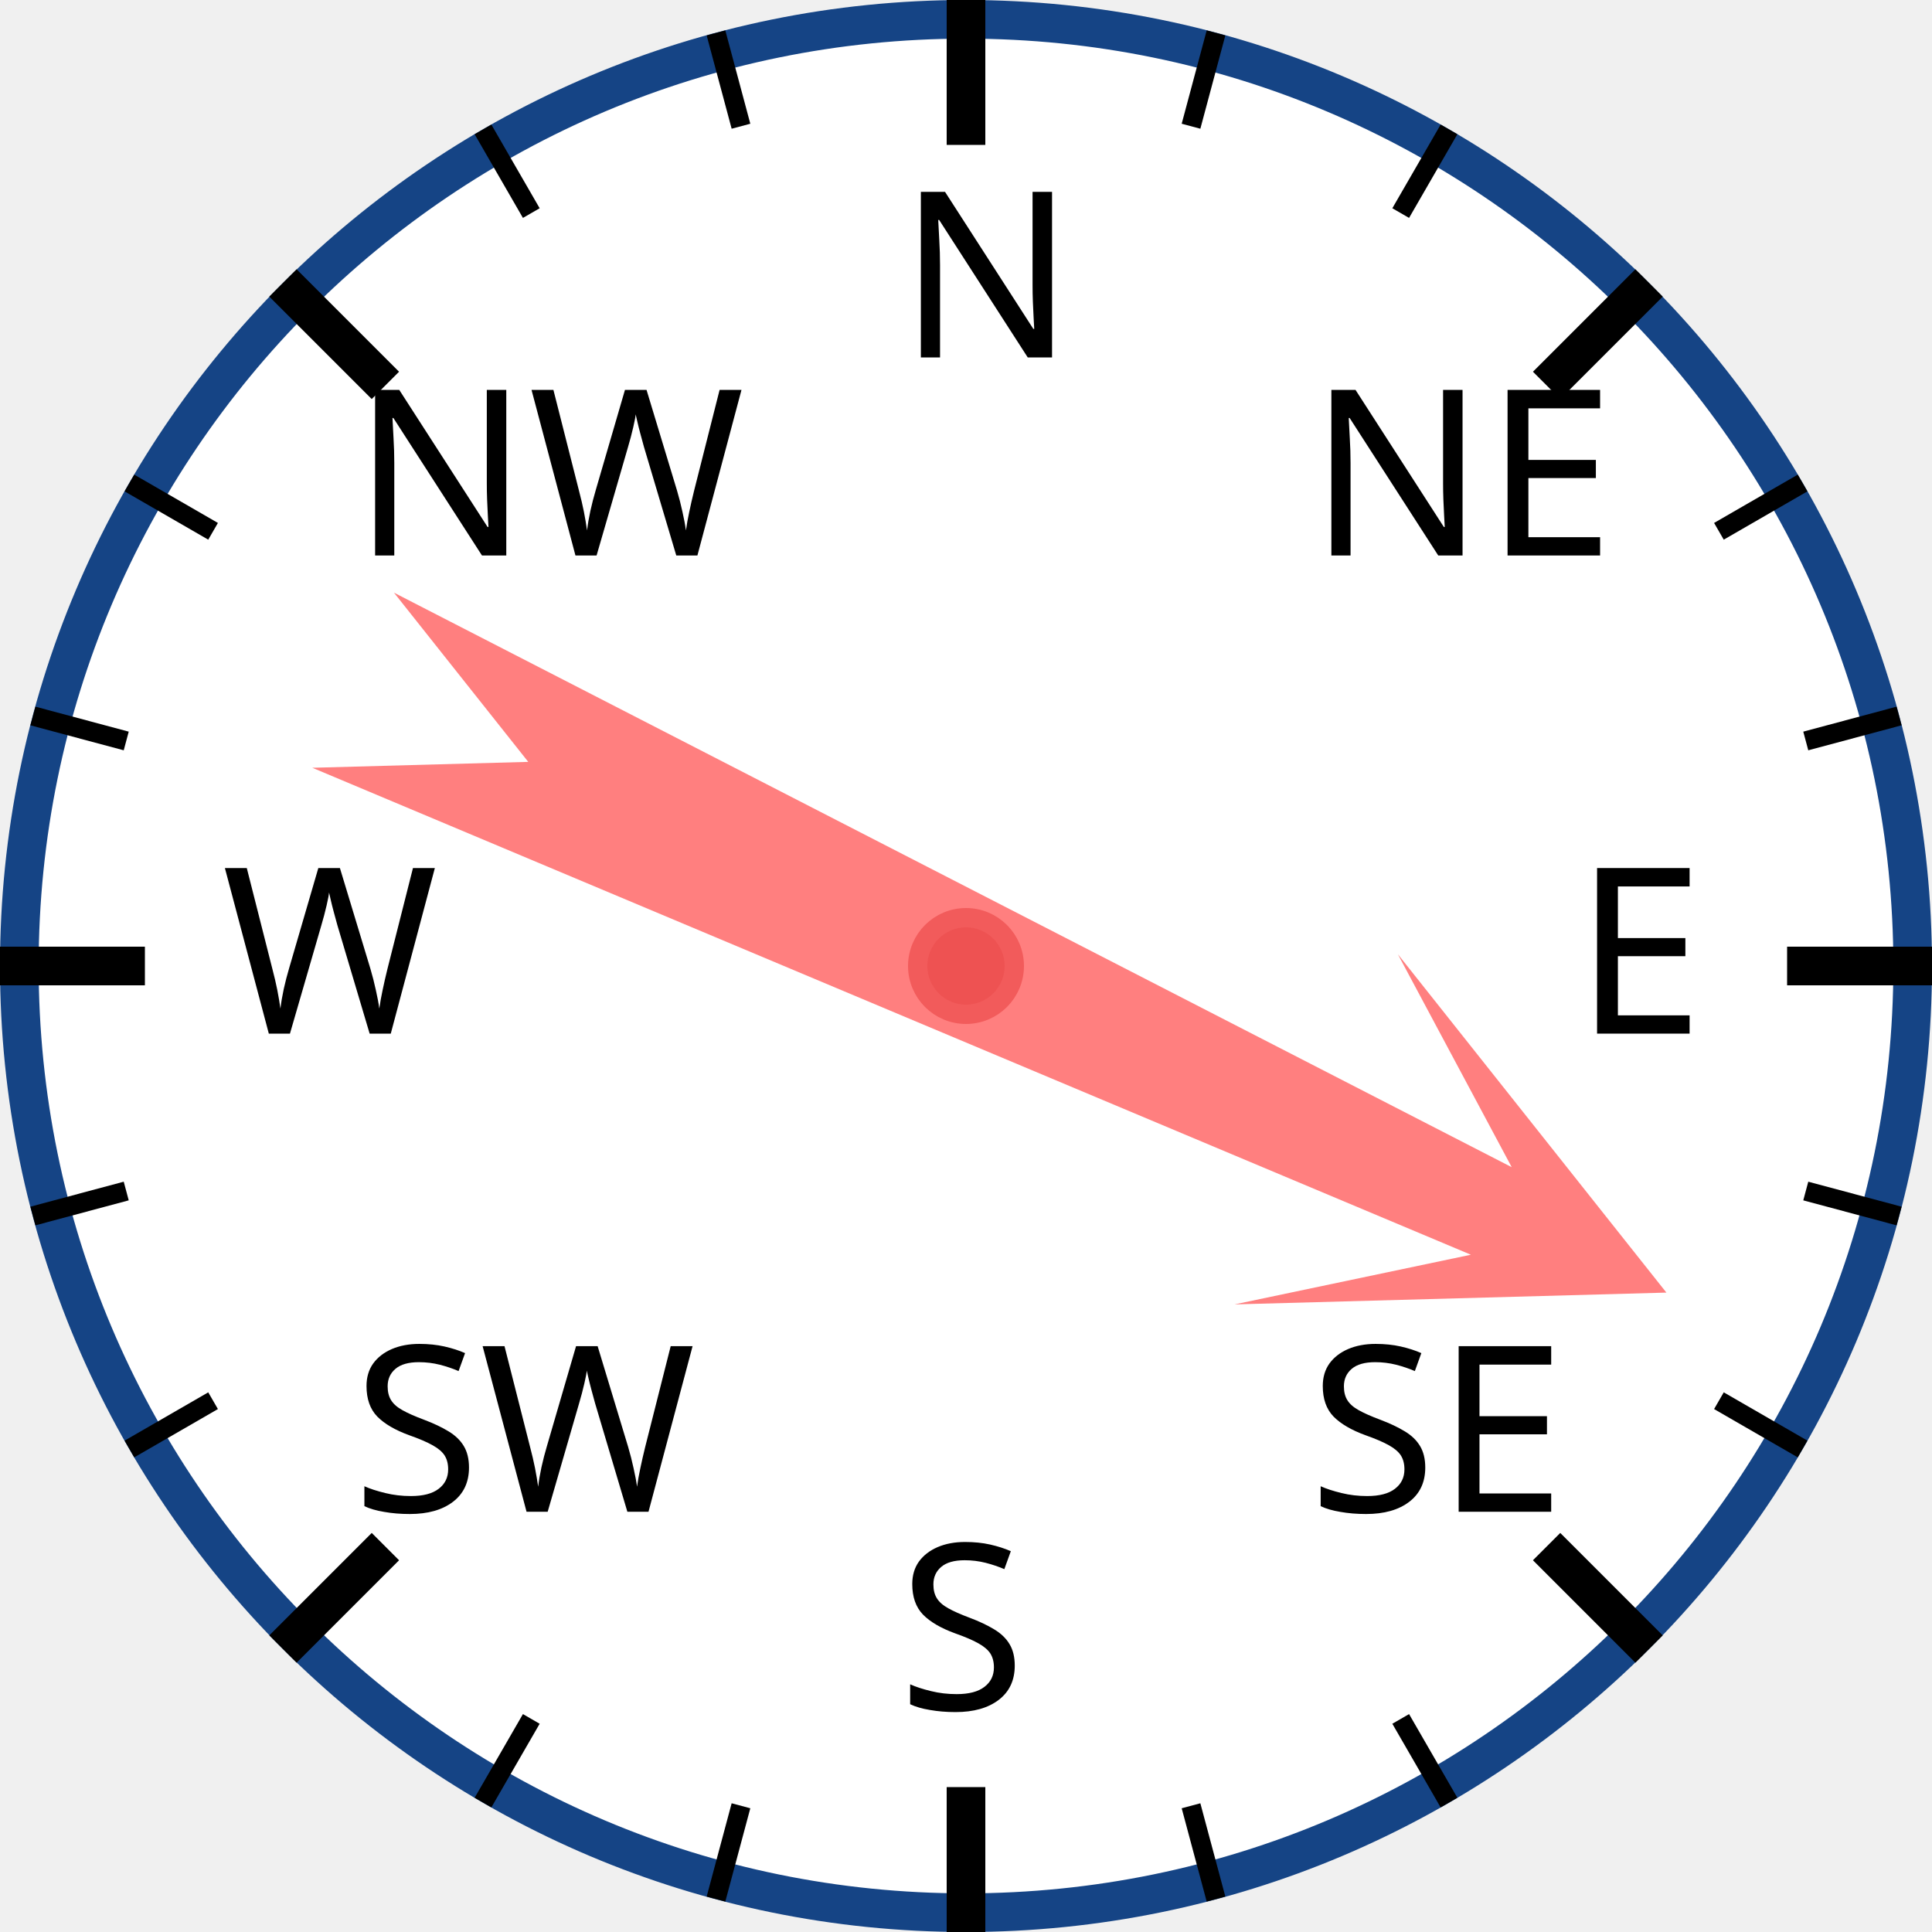
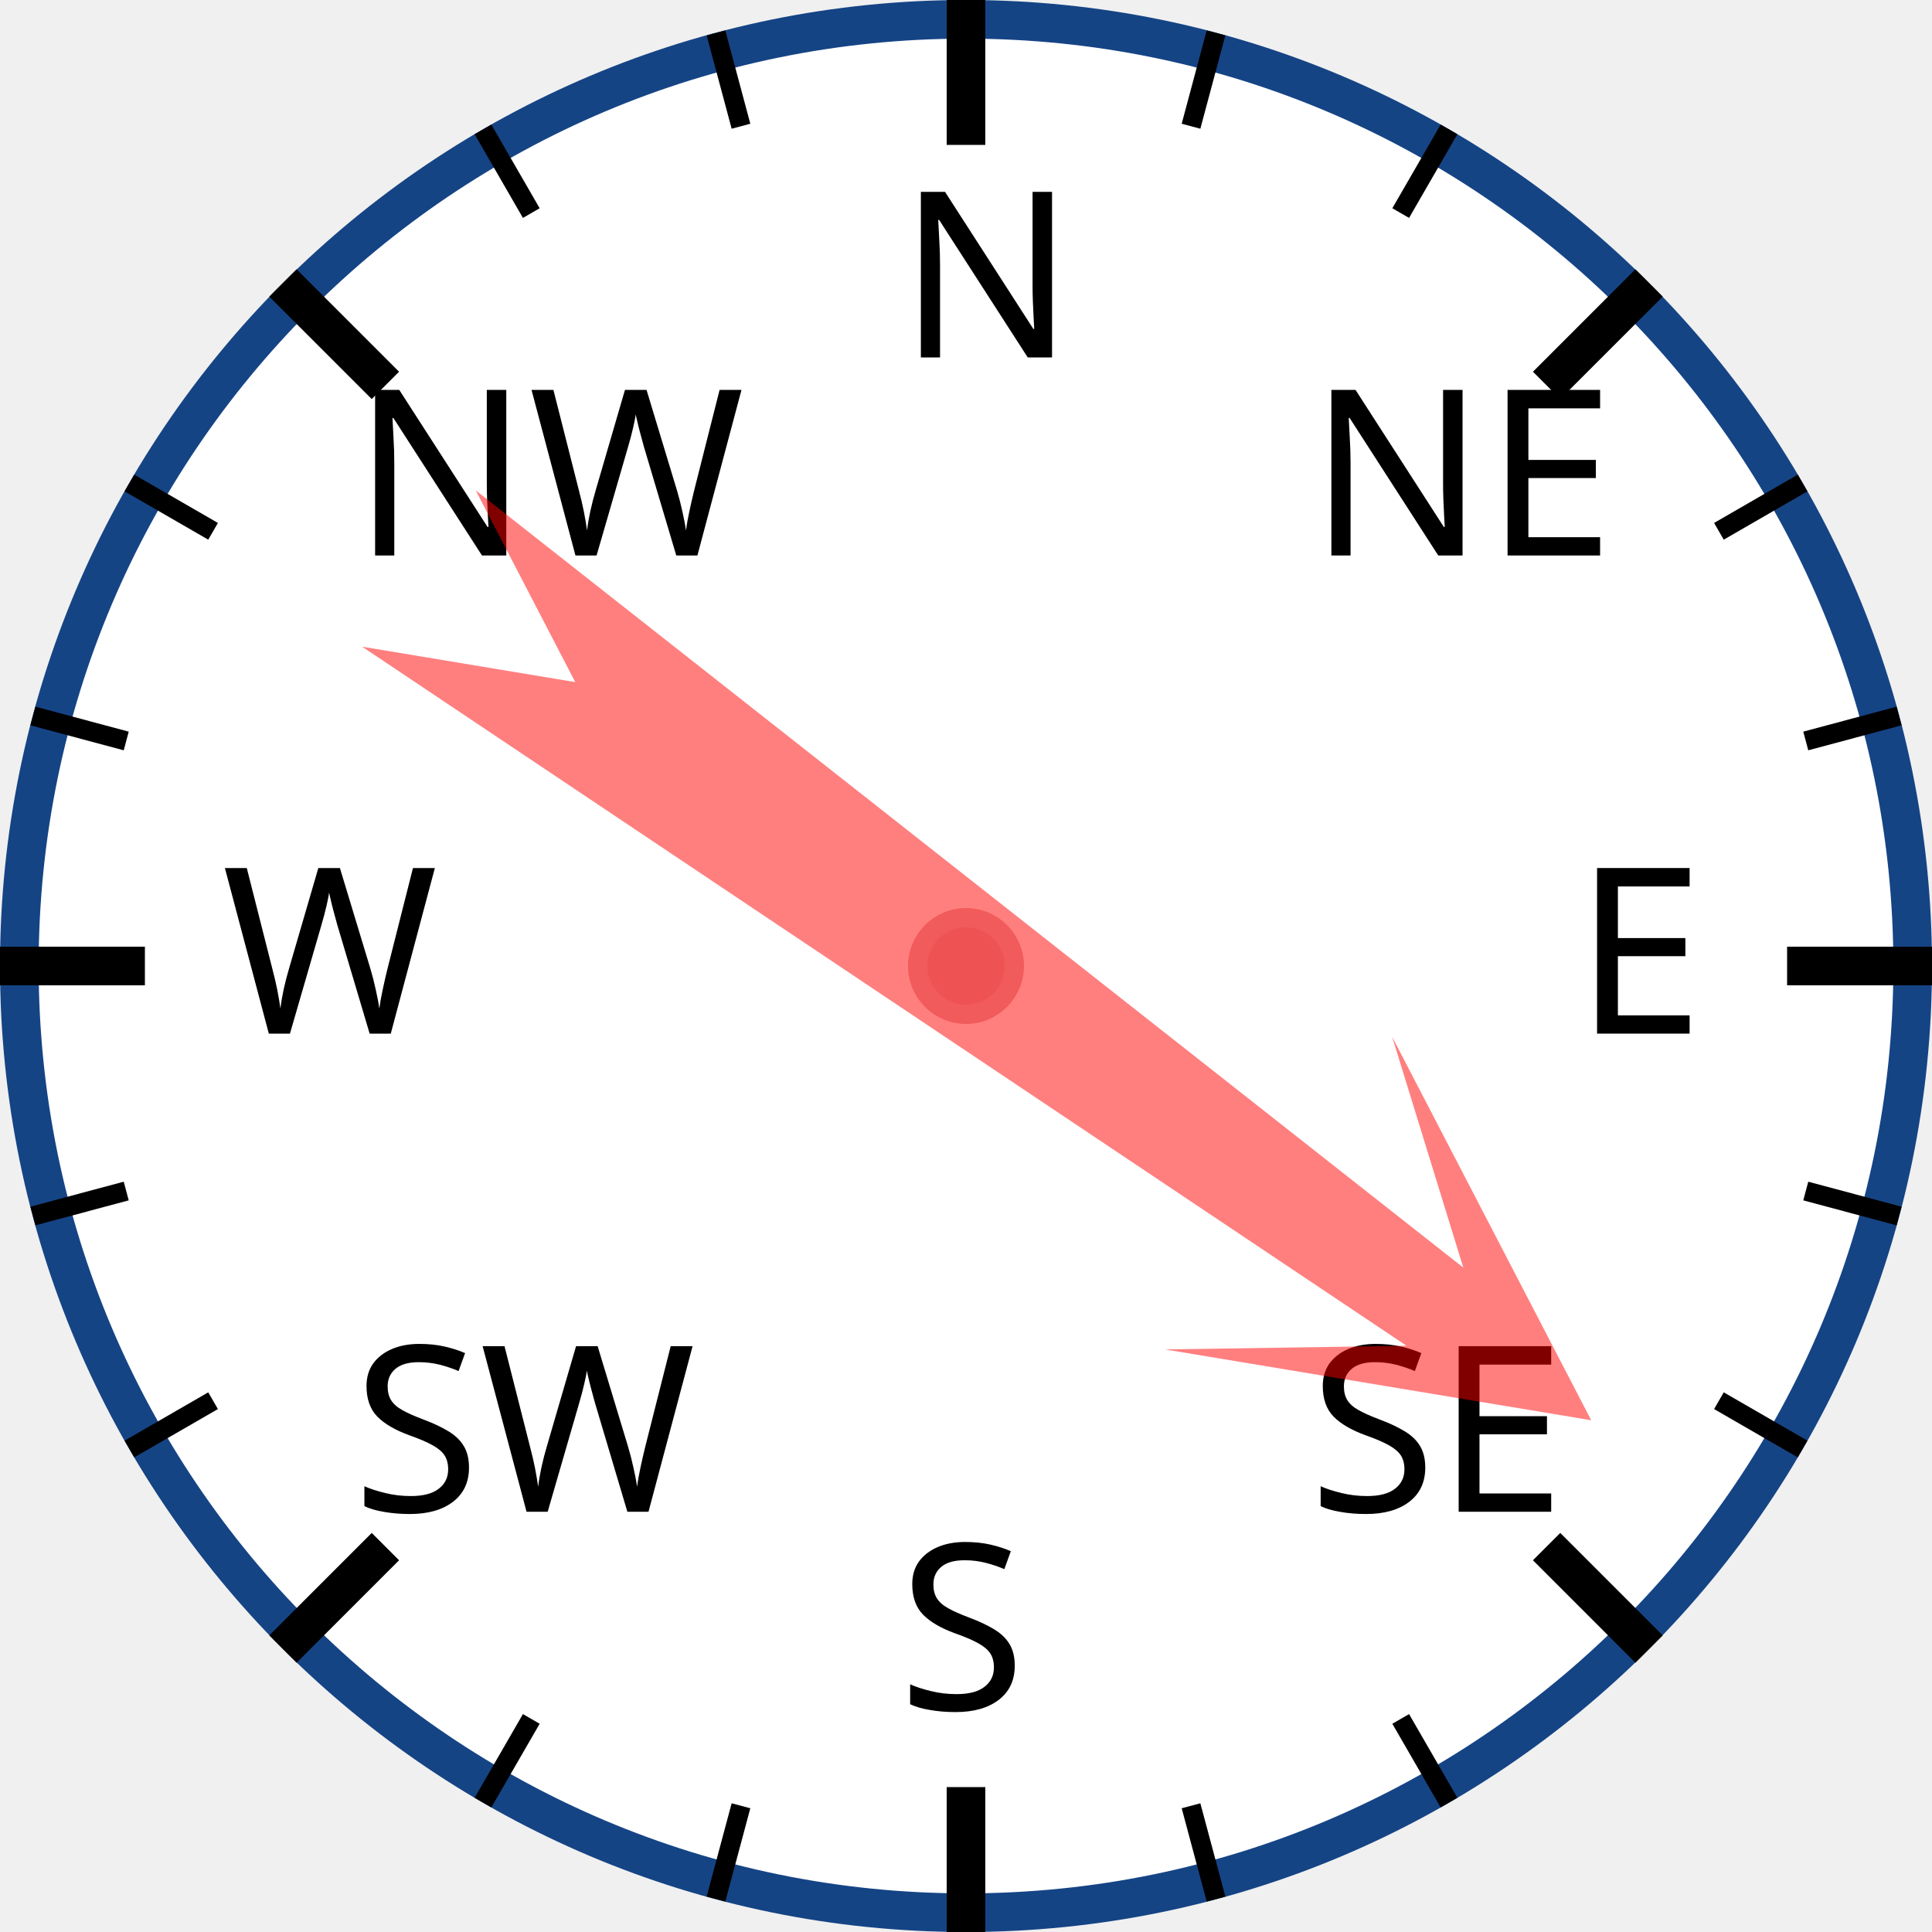
<svg xmlns="http://www.w3.org/2000/svg" width="120px" height="120px" viewBox="0 0 200 200">
  <circle cx="100" cy="100" r="98" style="fill: white; stroke: #154485; stroke-width: 4;" />
  <text x="93.0" y="37.0" style="font-family: sans-serif; font-size: 18pt;">N</text>
  <line x1="100.0" y1="0.0" x2="100.0" y2="15.0" style="stroke: black; stroke-width: 4;" />
  <line x1="74.118" y1="3.407" x2="76.706" y2="13.067" style="stroke: black; stroke-width: 2;" />
  <line x1="50" y1="13.397" x2="55" y2="22.058" style="stroke: black; stroke-width: 2;" />
  <text x="36.503" y="57.503" style="font-family: sans-serif; font-size: 18pt;">NW</text>
  <line x1="29.289" y1="29.289" x2="39.896" y2="39.896" style="stroke: black; stroke-width: 4;" />
  <line x1="13.397" y1="50" x2="22.058" y2="55" style="stroke: black; stroke-width: 2;" />
  <line x1="3.407" y1="74.118" x2="13.067" y2="76.706" style="stroke: black; stroke-width: 2;" />
  <text x="23.0" y="107.0" style="font-family: sans-serif; font-size: 18pt;">W</text>
  <line x1="0.0" y1="100.0" x2="15.0" y2="100.0" style="stroke: black; stroke-width: 4;" />
  <line x1="3.407" y1="125.882" x2="13.067" y2="123.294" style="stroke: black; stroke-width: 2;" />
  <line x1="13.397" y1="150" x2="22.058" y2="145" style="stroke: black; stroke-width: 2;" />
  <text x="36.503" y="156.497" style="font-family: sans-serif; font-size: 18pt;">SW</text>
  <line x1="29.289" y1="170.711" x2="39.896" y2="160.104" style="stroke: black; stroke-width: 4;" />
  <line x1="50" y1="186.603" x2="55" y2="177.942" style="stroke: black; stroke-width: 2;" />
  <line x1="74.118" y1="196.593" x2="76.706" y2="186.933" style="stroke: black; stroke-width: 2;" />
  <text x="93" y="177.0" style="font-family: sans-serif; font-size: 18pt;">S</text>
  <line x1="100" y1="200.0" x2="100" y2="185.0" style="stroke: black; stroke-width: 4;" />
  <line x1="125.882" y1="196.593" x2="123.294" y2="186.933" style="stroke: black; stroke-width: 2;" />
  <line x1="150.0" y1="186.603" x2="145.0" y2="177.942" style="stroke: black; stroke-width: 2;" />
  <text x="135.497" y="156.497" style="font-family: sans-serif; font-size: 18pt;">SE</text>
  <line x1="170.711" y1="170.711" x2="160.104" y2="160.104" style="stroke: black; stroke-width: 4;" />
  <line x1="186.603" y1="150" x2="177.942" y2="145" style="stroke: black; stroke-width: 2;" />
  <line x1="196.593" y1="125.882" x2="186.933" y2="123.294" style="stroke: black; stroke-width: 2;" />
  <text x="163.0" y="107" style="font-family: sans-serif; font-size: 18pt;">E</text>
  <line x1="200.0" y1="100" x2="185.0" y2="100" style="stroke: black; stroke-width: 4;" />
  <line x1="196.593" y1="74.118" x2="186.933" y2="76.706" style="stroke: black; stroke-width: 2;" />
  <line x1="186.603" y1="50" x2="177.942" y2="55" style="stroke: black; stroke-width: 2;" />
  <text x="135.497" y="57.503" style="font-family: sans-serif; font-size: 18pt;">NE</text>
  <line x1="170.711" y1="29.289" x2="160.104" y2="39.896" style="stroke: black; stroke-width: 4;" />
  <line x1="150" y1="13.397" x2="145" y2="22.058" style="stroke: black; stroke-width: 2;" />
  <line x1="125.882" y1="3.407" x2="123.294" y2="13.067" style="stroke: black; stroke-width: 2;" />
-   <polygon points="100 20 120 60 105 40 110 170 100 150 90 170 95 40 80 60" style="fill: red; fill-opacity: 0.5;" transform="rotate(115,100,100)" />
+   <polygon points="100 20 120 60 105 40 110 170 100 150 90 170 95 40 80 60" style="fill: red; fill-opacity: 0.5;" transform="rotate(126,100,100)" />
  <circle cx="100" cy="100" r="5" style="fill: #EE5252; stroke: #F25B5B; stroke-width: 2;" />
</svg>
